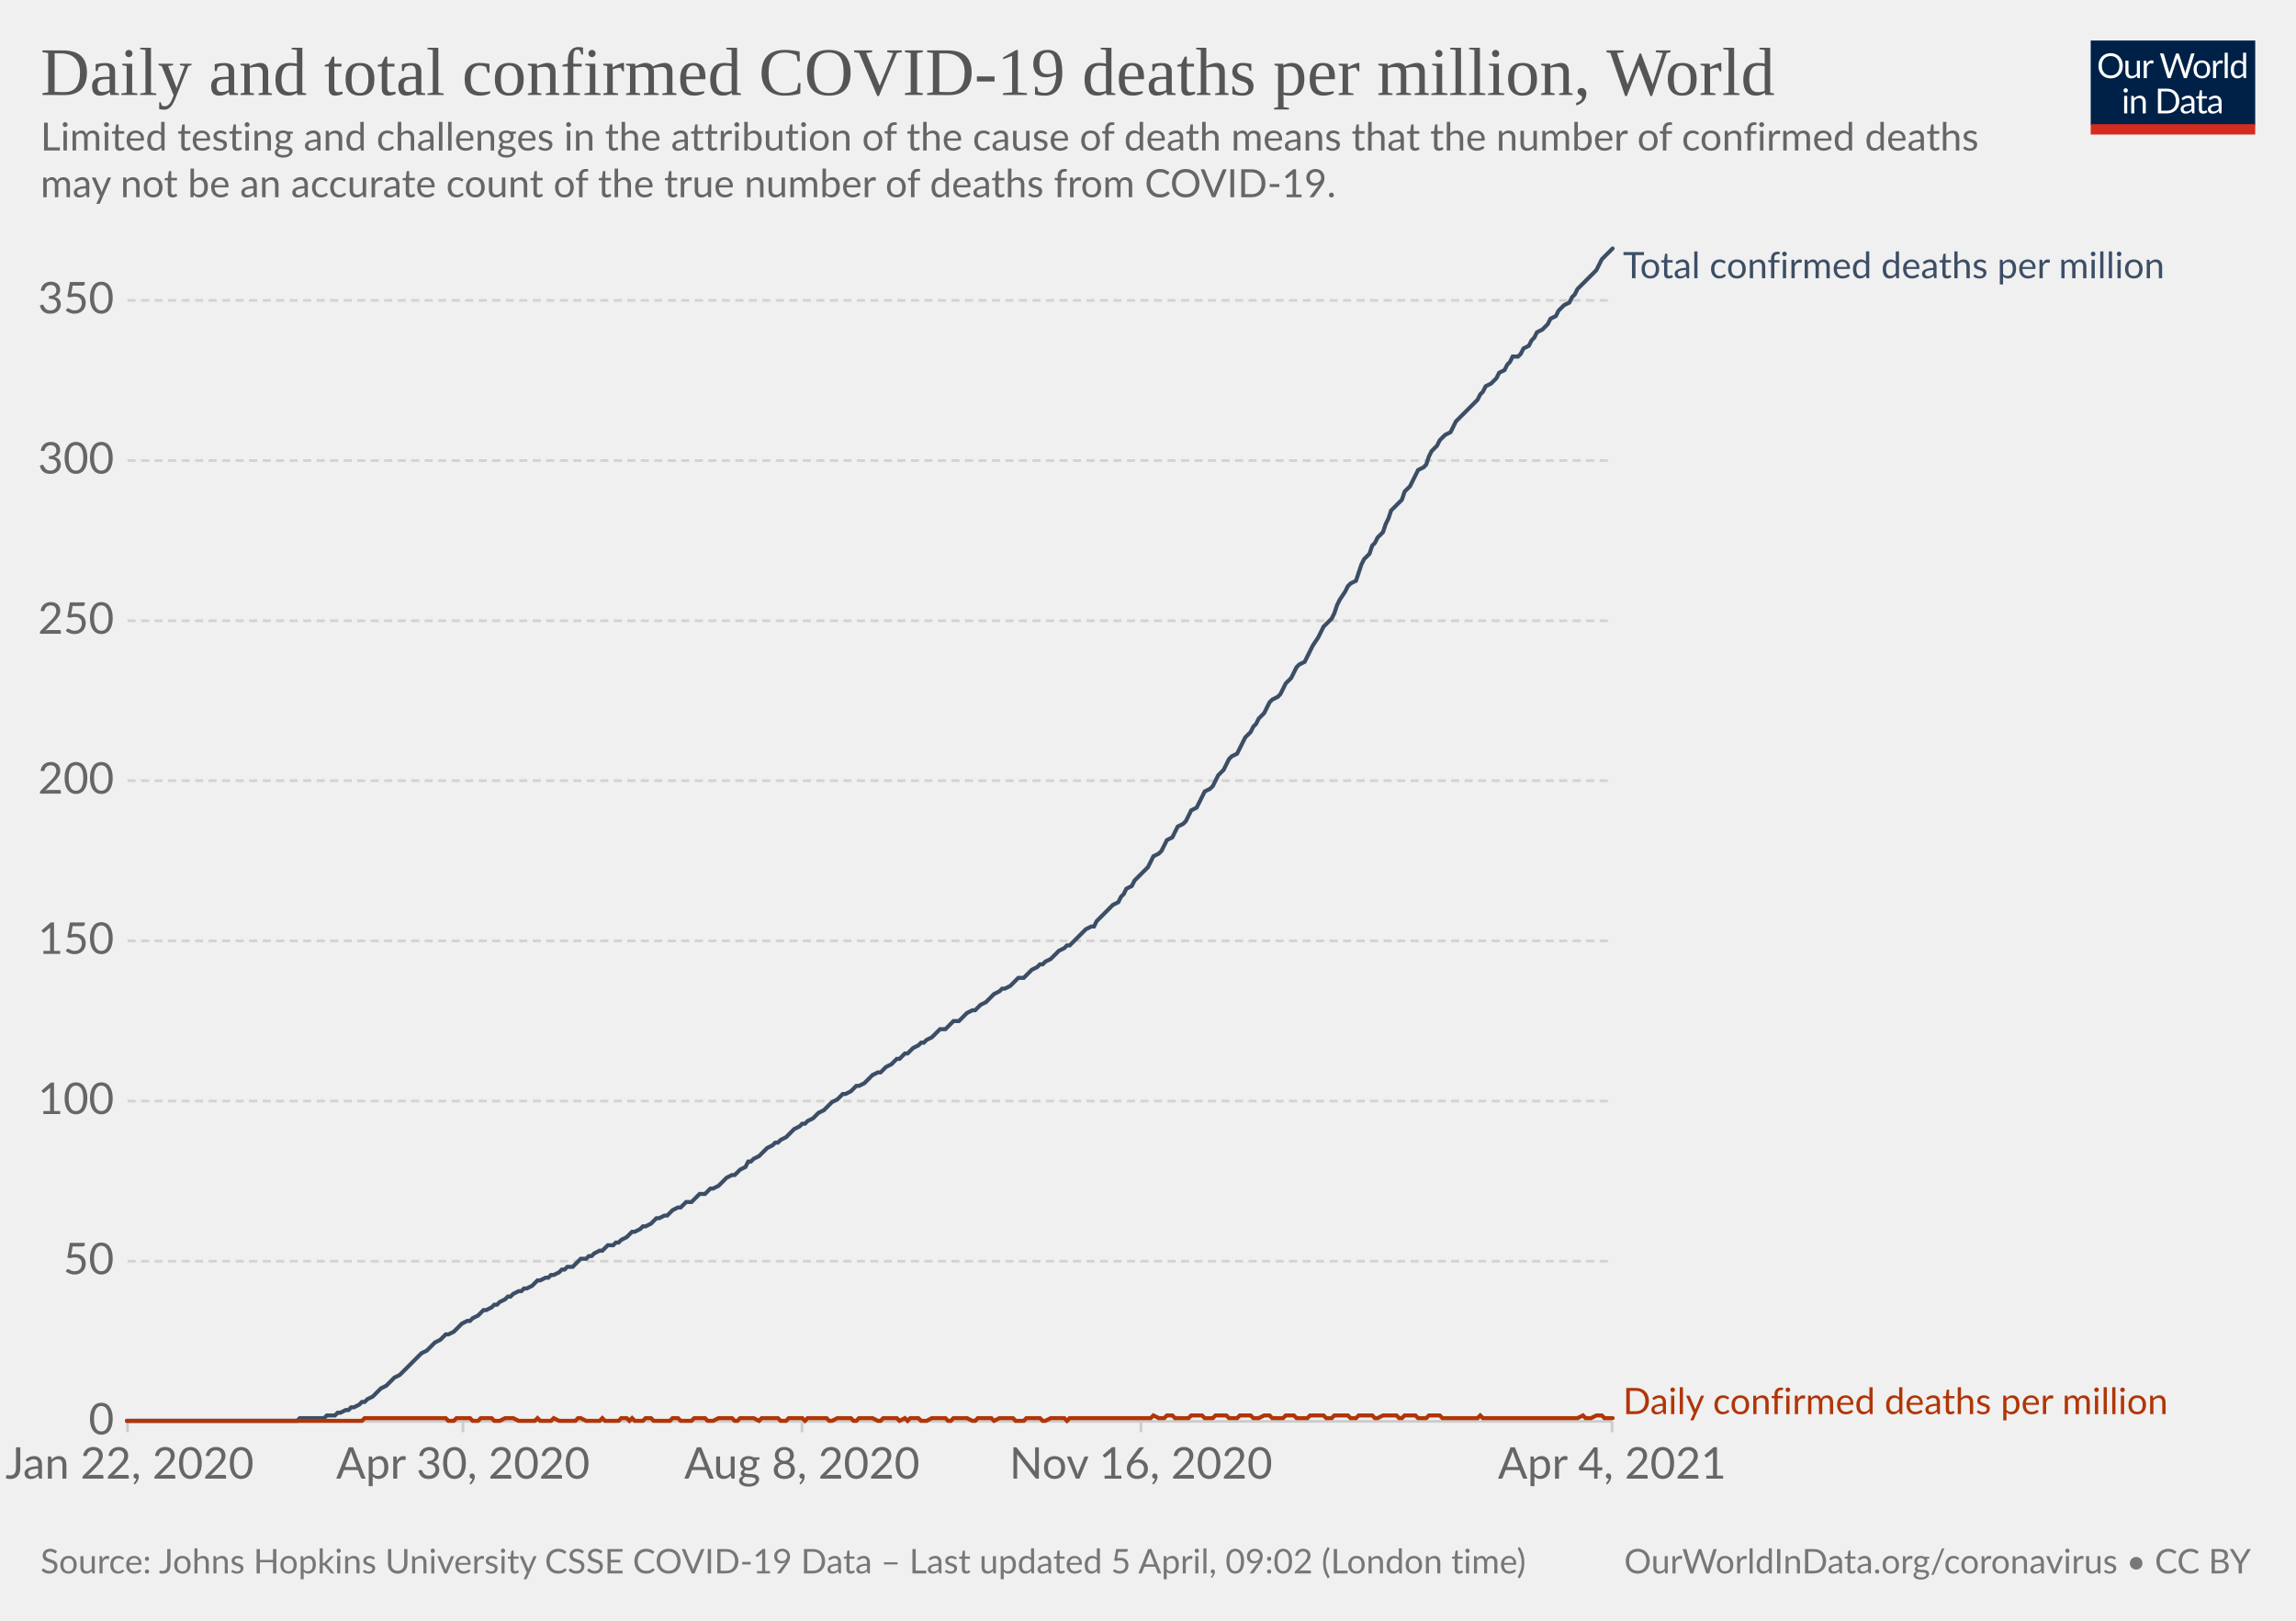
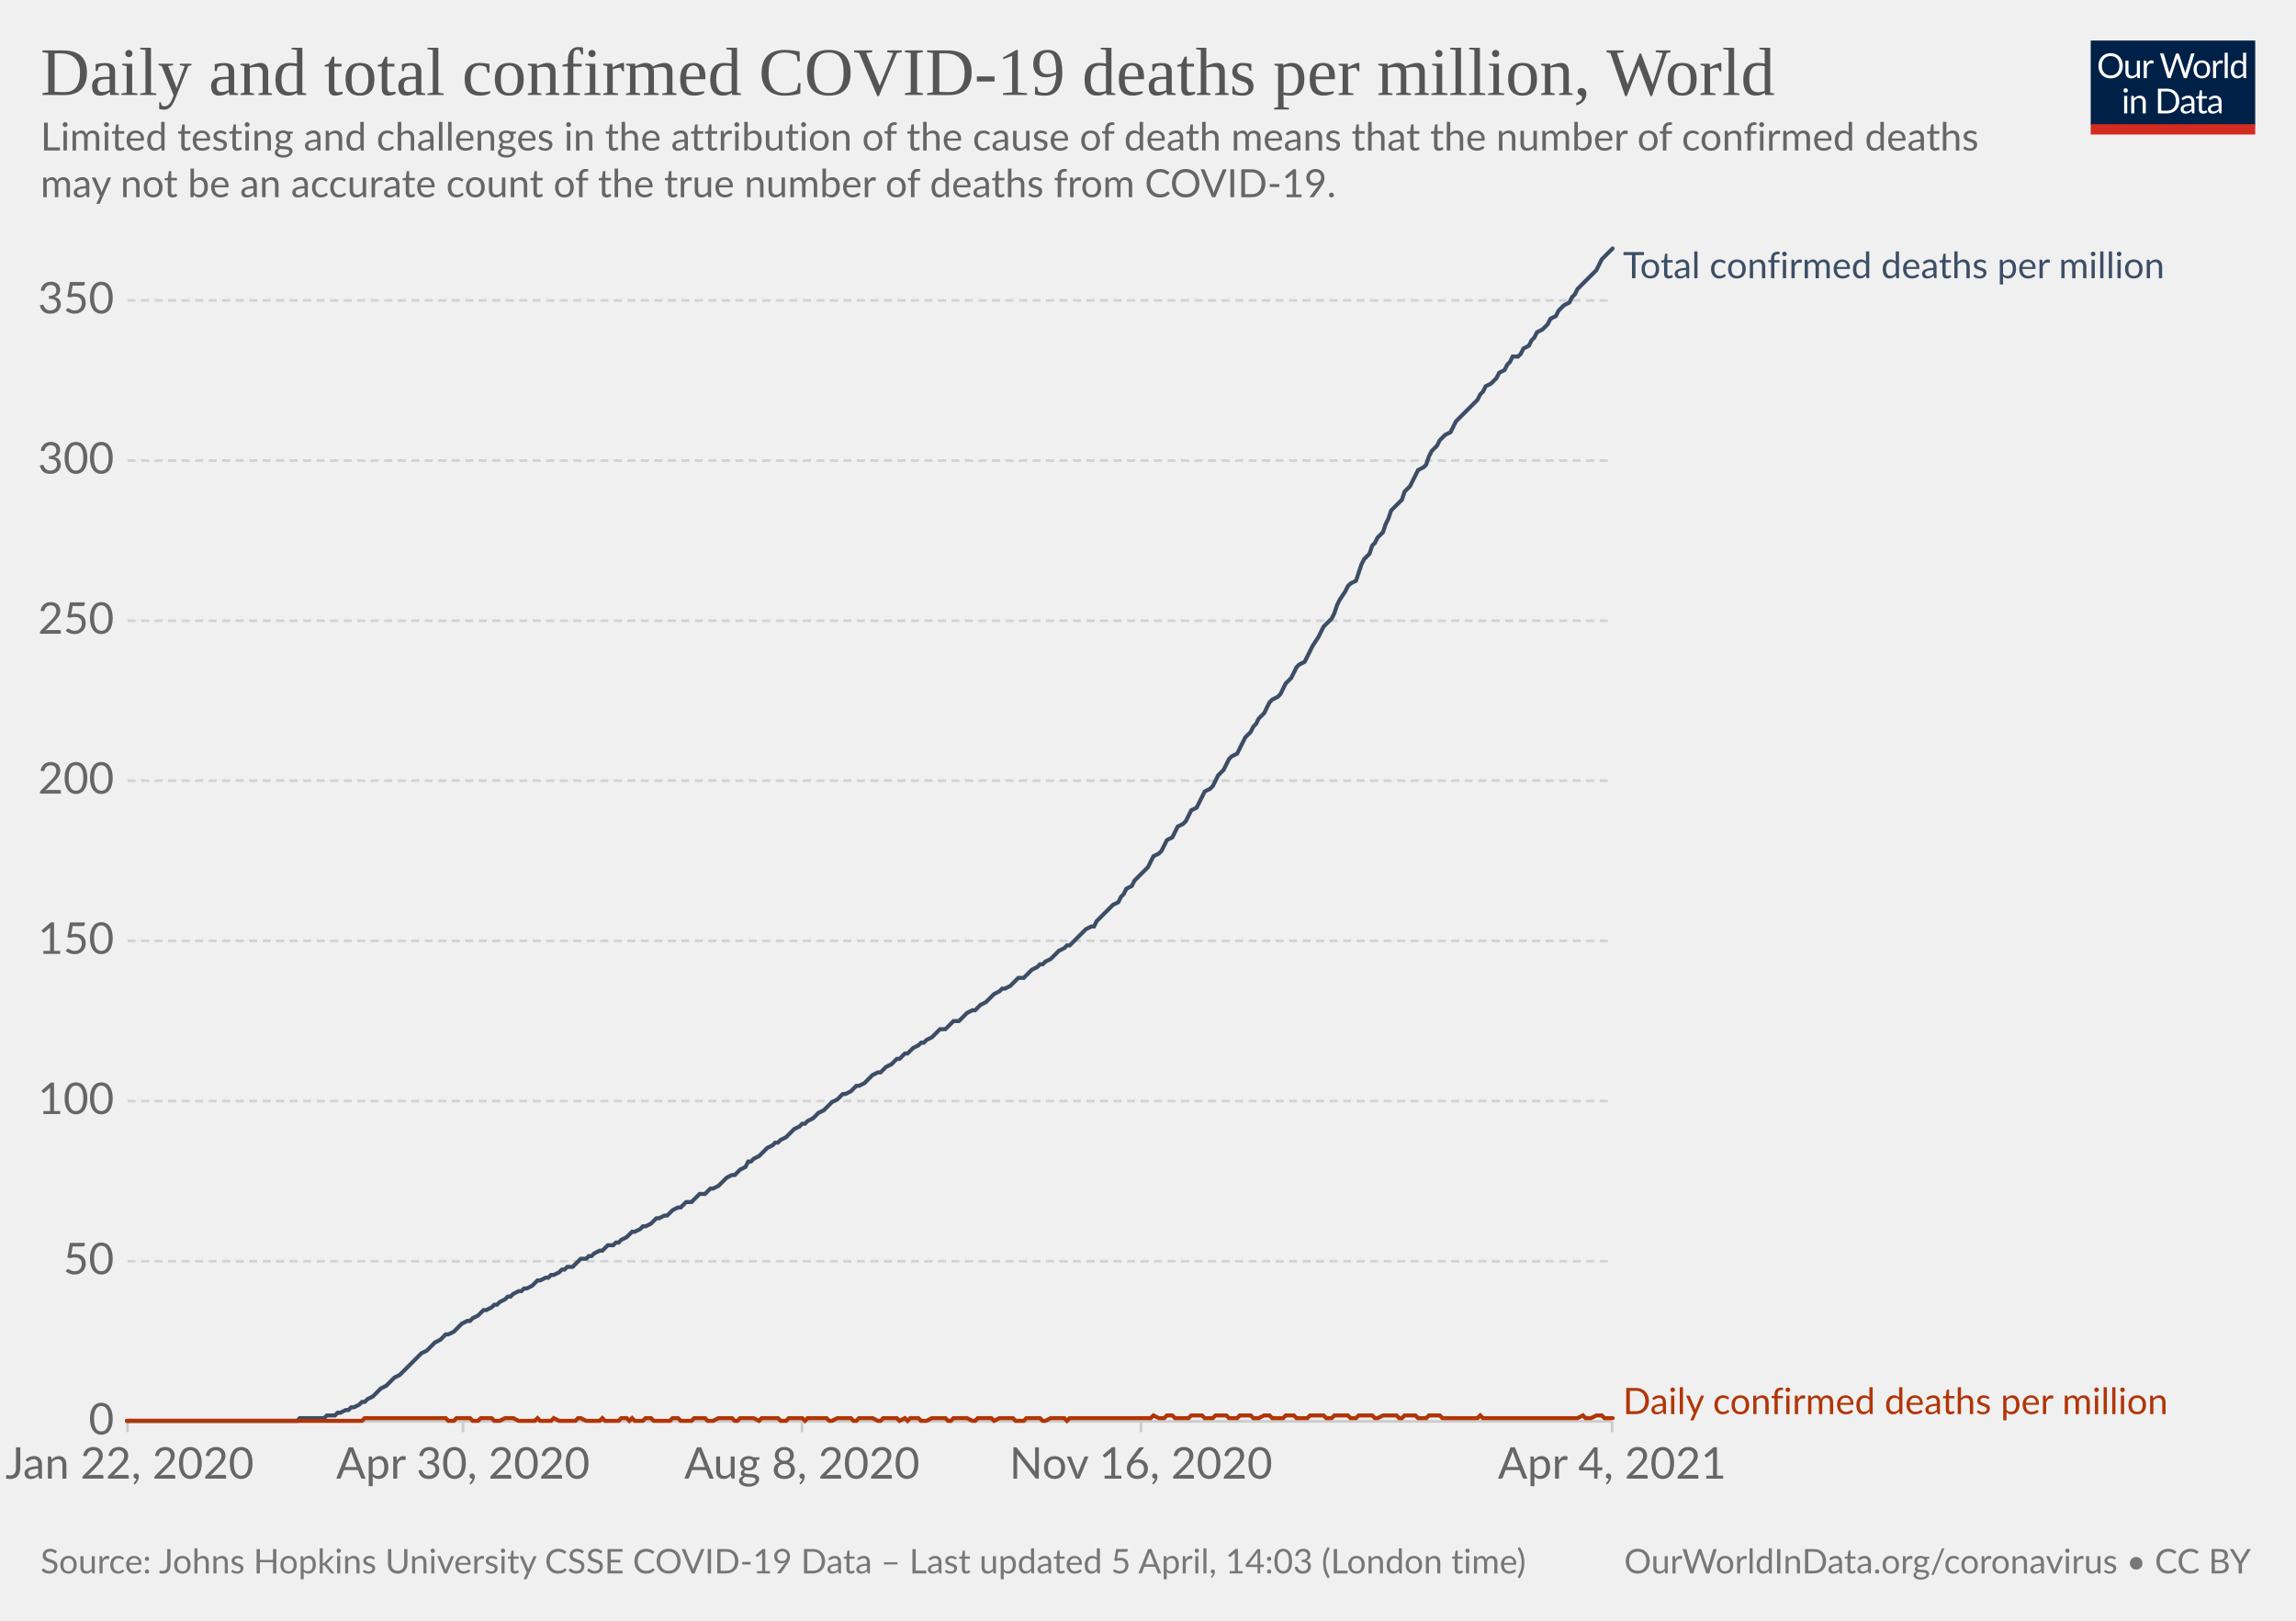
<svg xmlns="http://www.w3.org/2000/svg" version="1.1" style="background-color:#fff;-webkit-font-smoothing:antialiased" width="850" height="600" viewBox="0 0 850 600" font-family="Lato,'Helvetica Neue',Helvetica,Arial,sans-serif" font-size="18" text-rendering="optimizeLegibility">
  <g class="HeaderView">
    <g transform="matrix(.29 0 0 .29 774 15)">
      <svg className="owidLog" width="210" height="120" viewBox="0 0 210 120" fill="none">
        <g clip-path="url(#clip0)">
          <path d="M0 0h210v107.89H0V0z" fill="#002147" />
          <path d="M40.98 32.25c0 2.36-.38 4.53-1.12 6.51a14.26 14.26 0 01-8.1 8.4c-1.9.78-4.02 1.17-6.34 1.17a16.6 16.6 0 01-6.33-1.17 14.31 14.31 0 01-8.08-8.4 18.29 18.29 0 01-1.12-6.51c0-2.36.38-4.53 1.12-6.5.75-1.97 1.8-3.67 3.17-5.1a14.32 14.32 0 014.9-3.34c1.92-.8 4.03-1.19 6.34-1.19 2.32 0 4.43.4 6.34 1.19 1.92.8 3.56 1.9 4.93 3.34a14.87 14.87 0 013.17 5.1 18.1 18.1 0 011.12 6.5zm-4.38 0c0-1.94-.26-3.68-.8-5.22a10.91 10.91 0 00-2.24-3.89 9.68 9.68 0 00-3.52-2.46 11.95 11.95 0 00-4.62-.86c-1.68 0-3.21.28-4.6.86a9.88 9.88 0 00-3.54 2.46 10.91 10.91 0 00-2.24 3.9c-.53 1.53-.8 3.27-.8 5.2 0 1.94.27 3.68.8 5.22a11.17 11.17 0 002.24 3.9 10.01 10.01 0 003.55 2.44c1.38.56 2.9.83 4.6.83s3.24-.27 4.61-.83a9.8 9.8 0 003.52-2.44 11.17 11.17 0 002.25-3.9c.53-1.54.8-3.28.8-5.21zm26.22-6.54V48H60.5c-.56 0-.9-.27-1.05-.81l-.31-2.4a12.45 12.45 0 01-3.26 2.6c-1.2.64-2.58.96-4.13.96-1.22 0-2.3-.2-3.24-.6a6.52 6.52 0 01-2.33-1.7 7.37 7.37 0 01-1.43-2.67c-.3-1.04-.46-2.2-.46-3.45V25.7h3.91v14.22c0 1.68.38 2.99 1.15 3.91.77.93 1.96 1.39 3.54 1.39 1.16 0 2.24-.27 3.23-.82a10.42 10.42 0 002.8-2.28V25.7h3.91zm8.61 4.47a9.94 9.94 0 012.6-3.56 5.64 5.64 0 013.76-1.3c.47 0 .92.05 1.34.15.44.1.83.27 1.17.49l-.3 2.92c-.09.37-.3.55-.66.55-.2 0-.5-.04-.9-.13a6.21 6.21 0 00-3.24.18 4.23 4.23 0 00-1.47.92c-.42.4-.81.9-1.17 1.5-.33.58-.64 1.26-.92 2.02V48H67.7V25.71h2.25c.42 0 .72.08.88.25.16.16.27.44.33.83l.26 3.39zm61.16-13.7L122.75 48h-3.82l-7.99-24.05a21.95 21.95 0 01-.42-1.58 38.36 38.36 0 01-.44 1.58L102.05 48h-3.83L88.4 16.47h3.54c.38 0 .7.1.95.29.26.2.43.43.5.73l6.52 21.9.28 1.28.29 1.46.3-1.46.38-1.27 7.41-21.91c.1-.25.26-.48.51-.69.27-.22.58-.33.95-.33h1.23c.38 0 .69.1.92.29a1.77 1.77 0 01.53.73l7.4 21.9a28.4 28.4 0 01.68 2.62 29.52 29.52 0 01.52-2.61l6.54-21.91a1.31 1.31 0 01.48-.7c.27-.21.58-.32.95-.32h3.32zm9.35 8.88c1.63 0 3.1.27 4.4.82a9.43 9.43 0 015.46 5.94c.5 1.4.74 2.98.74 4.73 0 1.76-.25 3.34-.74 4.75a9.43 9.43 0 01-5.46 5.92c-1.3.52-2.77.79-4.4.79-1.64 0-3.12-.27-4.44-.8a9.42 9.42 0 01-3.35-2.3c-.92-1-1.63-2.2-2.13-3.61-.49-1.41-.73-3-.73-4.75s.24-3.33.73-4.73c.5-1.43 1.2-2.64 2.13-3.63a9.4 9.4 0 013.35-2.31c1.32-.55 2.8-.82 4.44-.82zm0 19.89c2.2 0 3.84-.73 4.93-2.2 1.08-1.48 1.63-3.54 1.63-6.18 0-2.66-.55-4.72-1.63-6.2-1.09-1.49-2.73-2.23-4.93-2.23-1.12 0-2.09.2-2.93.57a5.71 5.71 0 00-2.06 1.65 7.5 7.5 0 00-1.24 2.67c-.26 1.04-.4 2.22-.4 3.54 0 2.64.55 4.7 1.64 6.18 1.1 1.47 2.76 2.2 4.99 2.2zm17.97-15.07a9.94 9.94 0 012.6-3.56 5.64 5.64 0 013.76-1.3c.47 0 .91.05 1.34.15.44.1.83.27 1.16.49l-.28 2.92c-.09.37-.31.55-.66.55-.2 0-.5-.04-.9-.13a6.2 6.2 0 00-3.24.18 4.23 4.23 0 00-1.47.92c-.43.4-.82.9-1.17 1.5a13.1 13.1 0 00-.92 2.02V48h-3.94V25.71h2.24c.43 0 .72.08.88.25.17.16.28.44.33.83l.27 3.39zm15.04-14.59V48h-3.92V15.6h3.92zm19.55 15.43a6.22 6.22 0 00-2.38-2.05 6.7 6.7 0 00-2.86-.6c-2.07 0-3.66.75-4.77 2.23-1.12 1.48-1.68 3.6-1.68 6.33 0 1.46.13 2.7.38 3.74a7.29 7.29 0 001.1 2.56 4.35 4.35 0 001.78 1.45c.7.3 1.5.46 2.4.46 1.29 0 2.41-.3 3.36-.88a9.6 9.6 0 002.67-2.49V31.02zm3.91-15.43V48h-2.33c-.56 0-.9-.27-1.06-.81l-.35-2.71a12.13 12.13 0 01-3.25 2.77 8.28 8.28 0 01-4.23 1.06 7.31 7.31 0 01-6.14-2.9c-.73-.96-1.3-2.15-1.69-3.57a18.35 18.35 0 01.07-9.48 11.29 11.29 0 011.89-3.7 8.7 8.7 0 017.06-3.34 7.96 7.96 0 016.12 2.62V15.59h3.91zM46.61 70.71V93H42.7V70.71h3.91zm.84-7c0 .39-.08.75-.24 1.09a2.81 2.81 0 01-1.52 1.47 2.67 2.67 0 01-2.16 0 2.9 2.9 0 01-1.45-1.47 2.67 2.67 0 010-2.16c.15-.35.35-.65.6-.9.25-.27.53-.47.85-.62a2.67 2.67 0 012.16 0c.35.15.65.35.9.62.27.25.47.55.62.9.16.34.24.7.24 1.08zm7.97 10.24c.49-.54 1-1.04 1.54-1.48a9.85 9.85 0 013.66-1.84 8.96 8.96 0 015.43.35c.94.4 1.72.97 2.33 1.71a7.36 7.36 0 011.43 2.67c.32 1.04.49 2.19.49 3.45V93h-3.94V78.81c0-1.69-.4-3-1.17-3.92-.76-.93-1.93-1.4-3.5-1.4a6.6 6.6 0 00-3.25.83c-1 .56-1.92 1.31-2.77 2.27V93h-3.94V70.71h2.35c.56 0 .9.28 1.04.82l.3 2.42zm57.7 3.3c0 2.36-.37 4.5-1.11 6.44a14.3 14.3 0 01-3.17 4.98 14.1 14.1 0 01-4.93 3.2c-1.9.76-4.02 1.13-6.33 1.13H85.8V61.47h11.77c2.31 0 4.42.39 6.33 1.15a13.8 13.8 0 018.1 8.18 17.75 17.75 0 011.12 6.45zm-4.37 0c0-1.94-.26-3.67-.8-5.2a10.94 10.94 0 00-2.23-3.87 9.57 9.57 0 00-3.53-2.42 12.23 12.23 0 00-4.61-.83h-7.5v24.62h7.5c1.7 0 3.24-.28 4.61-.84a9.7 9.7 0 003.53-2.4 10.94 10.94 0 002.24-3.87c.53-1.53.8-3.26.8-5.2zm19.8 5.72c-1.8.06-3.34.2-4.62.44-1.26.22-2.3.51-3.1.88-.8.36-1.37.8-1.74 1.3-.35.5-.53 1.05-.53 1.67 0 .58.1 1.1.3 1.52a3 3 0 00.76 1.05c.34.27.73.46 1.17.6a6.13 6.13 0 001.45.17 7.28 7.28 0 003.5-.81 11.95 11.95 0 002.82-2.2v-4.62zm-12.65-9.11a12.73 12.73 0 013.98-2.66c1.43-.59 3-.88 4.73-.88 1.25 0 2.36.2 3.33.61a6.81 6.81 0 013.94 4.38c.33 1.04.5 2.19.5 3.43V93h-1.74a1.8 1.8 0 01-.88-.18c-.2-.13-.36-.38-.48-.74l-.44-2.12-1.72 1.46a9.48 9.48 0 01-3.74 1.7c-.69.15-1.46.23-2.3.23-.87 0-1.69-.12-2.45-.35a5.34 5.34 0 01-3.34-2.93 6.64 6.64 0 01-.49-2.64c0-.88.25-1.72.73-2.53a6.33 6.33 0 012.35-2.17c1.09-.63 2.5-1.15 4.25-1.54 1.75-.41 3.89-.65 6.42-.7v-1.75c0-1.73-.37-3.03-1.12-3.91-.75-.9-1.84-1.34-3.28-1.34-.97 0-1.78.12-2.44.37-.64.23-1.2.5-1.7.81l-1.23.82c-.33.23-.67.35-1 .35-.27 0-.5-.07-.69-.2a2.1 2.1 0 01-.48-.53l-.7-1.25zm27.67 19.5c-1.76 0-3.12-.5-4.07-1.48-.94-.98-1.41-2.4-1.41-4.25V74h-2.68a.9.9 0 01-.6-.2c-.16-.14-.24-.36-.24-.66v-1.56l3.65-.46.9-6.89a.9.9 0 01.29-.52.88.88 0 01.62-.22H142v7.67h6.44V74H142v13.38c0 .94.22 1.63.68 2.09.45.45 1.04.68 1.76.68a3.21 3.21 0 001.85-.53l.55-.35c.16-.12.3-.18.41-.18.2 0 .4.13.55.38l1.15 1.87a7.45 7.45 0 01-2.44 1.5 8.53 8.53 0 01-2.95.52zm19.68-10.4c-1.8.07-3.34.21-4.62.45-1.26.22-2.3.51-3.1.88-.8.36-1.37.8-1.74 1.3-.35.5-.53 1.05-.53 1.67 0 .58.1 1.1.3 1.52a2.9 2.9 0 00.76 1.05c.34.27.73.46 1.17.6a6.13 6.13 0 001.45.17 7.3 7.3 0 003.5-.81 12.04 12.04 0 002.82-2.2v-4.62zm-12.65-9.1a12.72 12.72 0 013.99-2.66c1.42-.59 3-.88 4.72-.88 1.25 0 2.36.2 3.33.61a6.81 6.81 0 013.94 4.38c.33 1.04.5 2.19.5 3.43V93h-1.74a1.8 1.8 0 01-.88-.18c-.2-.13-.36-.38-.48-.74l-.44-2.12-1.72 1.46a9.48 9.48 0 01-3.74 1.7c-.69.15-1.46.23-2.3.23-.87 0-1.69-.12-2.45-.35a5.33 5.33 0 01-3.34-2.93 6.62 6.62 0 01-.49-2.64c0-.88.25-1.72.73-2.53a6.33 6.33 0 012.35-2.17c1.09-.63 2.5-1.15 4.25-1.54a31.2 31.2 0 016.42-.7v-1.75c0-1.73-.37-3.03-1.12-3.91-.75-.9-1.84-1.34-3.28-1.34-.97 0-1.78.12-2.44.37-.64.23-1.2.5-1.7.81l-1.22.82c-.34.23-.68.35-1.02.35-.26 0-.49-.07-.68-.2a1.88 1.88 0 01-.48-.53l-.7-1.25zM40.98 32.25c0 2.36-.38 4.53-1.12 6.51a14.26 14.26 0 01-8.1 8.4c-1.9.78-4.02 1.17-6.34 1.17a16.6 16.6 0 01-6.33-1.17 14.31 14.31 0 01-8.08-8.4 18.29 18.29 0 01-1.12-6.51c0-2.36.38-4.53 1.12-6.5.75-1.97 1.8-3.67 3.17-5.1a14.32 14.32 0 014.9-3.34c1.92-.8 4.03-1.19 6.34-1.19 2.32 0 4.43.4 6.34 1.19 1.92.8 3.56 1.9 4.93 3.34a14.87 14.87 0 013.17 5.1 18.1 18.1 0 011.12 6.5zm-4.38 0c0-1.94-.26-3.68-.8-5.22a10.91 10.91 0 00-2.24-3.89 9.68 9.68 0 00-3.52-2.46 11.95 11.95 0 00-4.62-.86c-1.68 0-3.21.28-4.6.86a9.88 9.88 0 00-3.54 2.46 10.91 10.91 0 00-2.24 3.9c-.53 1.53-.8 3.27-.8 5.2 0 1.94.27 3.68.8 5.22a11.17 11.17 0 002.24 3.9 10.01 10.01 0 003.55 2.44c1.38.56 2.9.83 4.6.83s3.24-.27 4.61-.83a9.8 9.8 0 003.52-2.44 11.17 11.17 0 002.25-3.9c.53-1.54.8-3.28.8-5.21zm26.22-6.54V48H60.5c-.56 0-.9-.27-1.05-.81l-.31-2.4a12.45 12.45 0 01-3.26 2.6c-1.2.64-2.58.96-4.13.96-1.22 0-2.3-.2-3.24-.6a6.52 6.52 0 01-2.33-1.7 7.37 7.37 0 01-1.43-2.67c-.3-1.04-.46-2.2-.46-3.45V25.7h3.91v14.22c0 1.68.38 2.99 1.15 3.91.77.93 1.96 1.39 3.54 1.39 1.16 0 2.24-.27 3.23-.82a10.42 10.42 0 002.8-2.28V25.7h3.91zm8.61 4.47a9.94 9.94 0 012.6-3.56 5.64 5.64 0 013.76-1.3c.47 0 .92.05 1.34.15.44.1.83.27 1.17.49l-.3 2.92c-.09.37-.3.55-.66.55-.2 0-.5-.04-.9-.13a6.21 6.21 0 00-3.24.18 4.23 4.23 0 00-1.47.92c-.42.4-.81.9-1.17 1.5-.33.58-.64 1.26-.92 2.02V48H67.7V25.71h2.25c.42 0 .72.08.88.25.16.16.27.44.33.83l.26 3.39zm61.16-13.7L122.75 48h-3.82l-7.99-24.05a21.95 21.95 0 01-.42-1.58 38.36 38.36 0 01-.44 1.58L102.05 48h-3.83L88.4 16.47h3.54c.38 0 .7.1.95.29.26.2.43.43.5.73l6.52 21.9.28 1.28.29 1.46.3-1.46.38-1.27 7.41-21.91c.1-.25.26-.48.51-.69.27-.22.58-.33.95-.33h1.23c.38 0 .69.1.92.29a1.77 1.77 0 01.53.73l7.4 21.9a28.4 28.4 0 01.68 2.62 29.52 29.52 0 01.52-2.61l6.54-21.91a1.31 1.31 0 01.48-.7c.27-.21.58-.32.95-.32h3.32zm9.35 8.88c1.63 0 3.1.27 4.4.82a9.43 9.43 0 015.46 5.94c.5 1.4.74 2.98.74 4.73 0 1.76-.25 3.34-.74 4.75a9.43 9.43 0 01-5.46 5.92c-1.3.52-2.77.79-4.4.79-1.64 0-3.12-.27-4.44-.8a9.42 9.42 0 01-3.35-2.3c-.92-1-1.63-2.2-2.13-3.61-.49-1.41-.73-3-.73-4.75s.24-3.33.73-4.73c.5-1.43 1.2-2.64 2.13-3.63a9.4 9.4 0 013.35-2.31c1.32-.55 2.8-.82 4.44-.82zm0 19.89c2.2 0 3.84-.73 4.93-2.2 1.08-1.48 1.63-3.54 1.63-6.18 0-2.66-.55-4.72-1.63-6.2-1.09-1.49-2.73-2.23-4.93-2.23-1.12 0-2.09.2-2.93.57a5.71 5.71 0 00-2.06 1.65 7.5 7.5 0 00-1.24 2.67c-.26 1.04-.4 2.22-.4 3.54 0 2.64.55 4.7 1.64 6.18 1.1 1.47 2.76 2.2 4.99 2.2zm17.97-15.07a9.94 9.94 0 012.6-3.56 5.64 5.64 0 013.76-1.3c.47 0 .91.05 1.34.15.44.1.83.27 1.16.49l-.28 2.92c-.09.37-.31.55-.66.55-.2 0-.5-.04-.9-.13a6.2 6.2 0 00-3.24.18 4.23 4.23 0 00-1.47.92c-.43.4-.82.9-1.17 1.5a13.1 13.1 0 00-.92 2.02V48h-3.94V25.71h2.24c.43 0 .72.08.88.25.17.16.28.44.33.83l.27 3.39zm15.04-14.59V48h-3.92V15.6h3.92zm19.55 15.43a6.22 6.22 0 00-2.38-2.05 6.7 6.7 0 00-2.86-.6c-2.07 0-3.66.75-4.77 2.23-1.12 1.48-1.68 3.6-1.68 6.33 0 1.46.13 2.7.38 3.74a7.29 7.29 0 001.1 2.56 4.35 4.35 0 001.78 1.45c.7.3 1.5.46 2.4.46 1.29 0 2.41-.3 3.36-.88a9.6 9.6 0 002.67-2.49V31.02zm3.91-15.43V48h-2.33c-.56 0-.9-.27-1.06-.81l-.35-2.71a12.13 12.13 0 01-3.25 2.77 8.28 8.28 0 01-4.23 1.06 7.31 7.31 0 01-6.14-2.9c-.73-.96-1.3-2.15-1.69-3.57a18.35 18.35 0 01.07-9.48 11.29 11.29 0 011.89-3.7 8.7 8.7 0 017.06-3.34 7.96 7.96 0 016.12 2.62V15.59h3.91zM46.61 70.71V93H42.7V70.71h3.91zm.84-7c0 .39-.08.75-.24 1.09a2.81 2.81 0 01-1.52 1.47 2.67 2.67 0 01-2.16 0 2.9 2.9 0 01-1.45-1.47 2.67 2.67 0 010-2.16c.15-.35.35-.65.6-.9.25-.27.53-.47.85-.62a2.67 2.67 0 012.16 0c.35.15.65.35.9.62.27.25.47.55.62.9.16.34.24.7.24 1.08zm7.97 10.24c.49-.54 1-1.04 1.54-1.48a9.85 9.85 0 013.66-1.84 8.96 8.96 0 015.43.35c.94.4 1.72.97 2.33 1.71a7.36 7.36 0 011.43 2.67c.32 1.04.49 2.19.49 3.45V93h-3.94V78.81c0-1.69-.4-3-1.17-3.92-.76-.93-1.93-1.4-3.5-1.4a6.6 6.6 0 00-3.25.83c-1 .56-1.92 1.31-2.77 2.27V93h-3.94V70.71h2.35c.56 0 .9.28 1.04.82l.3 2.42zm57.7 3.3c0 2.36-.37 4.5-1.11 6.44a14.3 14.3 0 01-3.17 4.98 14.1 14.1 0 01-4.93 3.2c-1.9.76-4.02 1.13-6.33 1.13H85.8V61.47h11.77c2.31 0 4.42.39 6.33 1.15a13.8 13.8 0 018.1 8.18 17.75 17.75 0 011.12 6.45zm-4.37 0c0-1.94-.26-3.67-.8-5.2a10.94 10.94 0 00-2.23-3.87 9.57 9.57 0 00-3.53-2.42 12.23 12.23 0 00-4.61-.83h-7.5v24.62h7.5c1.7 0 3.24-.28 4.61-.84a9.7 9.7 0 003.53-2.4 10.94 10.94 0 002.24-3.87c.53-1.53.8-3.26.8-5.2zm19.8 5.72c-1.8.06-3.34.2-4.62.44-1.26.22-2.3.51-3.1.88-.8.36-1.37.8-1.74 1.3-.35.5-.53 1.05-.53 1.67 0 .58.1 1.1.3 1.52a3 3 0 00.76 1.05c.34.27.73.46 1.17.6a6.13 6.13 0 001.45.17 7.28 7.28 0 003.5-.81 11.95 11.95 0 002.82-2.2v-4.62zm-12.65-9.11a12.73 12.73 0 013.98-2.66c1.43-.59 3-.88 4.73-.88 1.25 0 2.36.2 3.33.61a6.81 6.81 0 013.94 4.38c.33 1.04.5 2.19.5 3.43V93h-1.74a1.8 1.8 0 01-.88-.18c-.2-.13-.36-.38-.48-.74l-.44-2.12-1.72 1.46a9.48 9.48 0 01-3.74 1.7c-.69.15-1.46.23-2.3.23-.87 0-1.69-.12-2.45-.35a5.34 5.34 0 01-3.34-2.93 6.64 6.64 0 01-.49-2.64c0-.88.25-1.72.73-2.53a6.33 6.33 0 012.35-2.17c1.09-.63 2.5-1.15 4.25-1.54 1.75-.41 3.89-.65 6.42-.7v-1.75c0-1.73-.37-3.03-1.12-3.91-.75-.9-1.84-1.34-3.28-1.34-.97 0-1.78.12-2.44.37-.64.23-1.2.5-1.7.81l-1.23.82c-.33.23-.67.35-1 .35-.27 0-.5-.07-.69-.2a2.1 2.1 0 01-.48-.53l-.7-1.25zm27.67 19.5c-1.76 0-3.12-.5-4.07-1.48-.94-.98-1.41-2.4-1.41-4.25V74h-2.68a.9.9 0 01-.6-.2c-.16-.14-.24-.36-.24-.66v-1.56l3.65-.46.9-6.89a.9.9 0 01.29-.52.88.88 0 01.62-.22H142v7.67h6.44V74H142v13.38c0 .94.22 1.63.68 2.09.45.45 1.04.68 1.76.68a3.21 3.21 0 001.85-.53l.55-.35c.16-.12.3-.18.41-.18.2 0 .4.13.55.38l1.15 1.87a7.45 7.45 0 01-2.44 1.5 8.53 8.53 0 01-2.95.52zm19.68-10.4c-1.8.07-3.34.21-4.62.45-1.26.22-2.3.51-3.1.88-.8.36-1.37.8-1.74 1.3-.35.5-.53 1.05-.53 1.67 0 .58.1 1.1.3 1.52a2.9 2.9 0 00.76 1.05c.34.27.73.46 1.17.6a6.13 6.13 0 001.45.17 7.3 7.3 0 003.5-.81 12.04 12.04 0 002.82-2.2v-4.62zm-12.65-9.1a12.72 12.72 0 013.99-2.66c1.42-.59 3-.88 4.72-.88 1.25 0 2.36.2 3.33.61a6.81 6.81 0 013.94 4.38c.33 1.04.5 2.19.5 3.43V93h-1.74a1.8 1.8 0 01-.88-.18c-.2-.13-.36-.38-.48-.74l-.44-2.12-1.72 1.46a9.48 9.48 0 01-3.74 1.7c-.69.15-1.46.23-2.3.23-.87 0-1.69-.12-2.45-.35a5.33 5.33 0 01-3.34-2.93 6.62 6.62 0 01-.49-2.64c0-.88.25-1.72.73-2.53a6.33 6.33 0 012.35-2.17c1.09-.63 2.5-1.15 4.25-1.54a31.2 31.2 0 016.42-.7v-1.75c0-1.73-.37-3.03-1.12-3.91-.75-.9-1.84-1.34-3.28-1.34-.97 0-1.78.12-2.44.37-.64.23-1.2.5-1.7.81l-1.22.82c-.34.23-.68.35-1.02.35-.26 0-.49-.07-.68-.2a1.88 1.88 0 01-.48-.53l-.7-1.25zM40.98 32.25c0 2.36-.38 4.53-1.12 6.51a14.26 14.26 0 01-8.1 8.4c-1.9.78-4.02 1.17-6.34 1.17a16.6 16.6 0 01-6.33-1.17 14.31 14.31 0 01-8.08-8.4 18.29 18.29 0 01-1.12-6.51c0-2.36.38-4.53 1.12-6.5.75-1.97 1.8-3.67 3.17-5.1a14.32 14.32 0 014.9-3.34c1.92-.8 4.03-1.19 6.34-1.19 2.32 0 4.43.4 6.34 1.19 1.92.8 3.56 1.9 4.93 3.34a14.87 14.87 0 013.17 5.1 18.1 18.1 0 011.12 6.5zm-4.38 0c0-1.94-.26-3.68-.8-5.22a10.91 10.91 0 00-2.24-3.89 9.68 9.68 0 00-3.52-2.46 11.95 11.95 0 00-4.62-.86c-1.68 0-3.21.28-4.6.86a9.88 9.88 0 00-3.54 2.46 10.91 10.91 0 00-2.24 3.9c-.53 1.53-.8 3.27-.8 5.2 0 1.94.27 3.68.8 5.22a11.17 11.17 0 002.24 3.9 10.01 10.01 0 003.55 2.44c1.38.56 2.9.83 4.6.83s3.24-.27 4.61-.83a9.8 9.8 0 003.52-2.44 11.17 11.17 0 002.25-3.9c.53-1.54.8-3.28.8-5.21zm26.22-6.54V48H60.5c-.56 0-.9-.27-1.05-.81l-.31-2.4a12.45 12.45 0 01-3.26 2.6c-1.2.64-2.58.96-4.13.96-1.22 0-2.3-.2-3.24-.6a6.52 6.52 0 01-2.33-1.7 7.37 7.37 0 01-1.43-2.67c-.3-1.04-.46-2.2-.46-3.45V25.7h3.91v14.22c0 1.68.38 2.99 1.15 3.91.77.93 1.96 1.39 3.54 1.39 1.16 0 2.24-.27 3.23-.82a10.42 10.42 0 002.8-2.28V25.7h3.91zm8.61 4.47a9.94 9.94 0 012.6-3.56 5.64 5.64 0 013.76-1.3c.47 0 .92.05 1.34.15.44.1.83.27 1.17.49l-.3 2.92c-.09.37-.3.55-.66.55-.2 0-.5-.04-.9-.13a6.21 6.21 0 00-3.24.18 4.23 4.23 0 00-1.47.92c-.42.4-.81.9-1.17 1.5-.33.58-.64 1.26-.92 2.02V48H67.7V25.71h2.25c.42 0 .72.08.88.25.16.16.27.44.33.83l.26 3.39zm61.16-13.7L122.75 48h-3.82l-7.99-24.05a21.95 21.95 0 01-.42-1.58 38.36 38.36 0 01-.44 1.58L102.05 48h-3.83L88.4 16.47h3.54c.38 0 .7.1.95.29.26.2.43.43.5.73l6.52 21.9.28 1.28.29 1.46.3-1.46.38-1.27 7.41-21.91c.1-.25.26-.48.51-.69.27-.22.58-.33.95-.33h1.23c.38 0 .69.1.92.29a1.77 1.77 0 01.53.73l7.4 21.9a28.4 28.4 0 01.68 2.62 29.52 29.52 0 01.52-2.61l6.54-21.91a1.31 1.31 0 01.48-.7c.27-.21.58-.32.95-.32h3.32zm9.35 8.88c1.63 0 3.1.27 4.4.82a9.43 9.43 0 015.46 5.94c.5 1.4.74 2.98.74 4.73 0 1.76-.25 3.34-.74 4.75a9.43 9.43 0 01-5.46 5.92c-1.3.52-2.77.79-4.4.79-1.64 0-3.12-.27-4.44-.8a9.42 9.42 0 01-3.35-2.3c-.92-1-1.63-2.2-2.13-3.61-.49-1.41-.73-3-.73-4.75s.24-3.33.73-4.73c.5-1.43 1.2-2.64 2.13-3.63a9.4 9.4 0 013.35-2.31c1.32-.55 2.8-.82 4.44-.82zm0 19.89c2.2 0 3.84-.73 4.93-2.2 1.08-1.48 1.63-3.54 1.63-6.18 0-2.66-.55-4.72-1.63-6.2-1.09-1.49-2.73-2.23-4.93-2.23-1.12 0-2.09.2-2.93.57a5.71 5.71 0 00-2.06 1.65 7.5 7.5 0 00-1.24 2.67c-.26 1.04-.4 2.22-.4 3.54 0 2.64.55 4.7 1.64 6.18 1.1 1.47 2.76 2.2 4.99 2.2zm17.97-15.07a9.94 9.94 0 012.6-3.56 5.64 5.64 0 013.76-1.3c.47 0 .91.05 1.34.15.44.1.83.27 1.16.49l-.28 2.92c-.09.37-.31.55-.66.55-.2 0-.5-.04-.9-.13a6.2 6.2 0 00-3.24.18 4.23 4.23 0 00-1.47.92c-.43.4-.82.9-1.17 1.5a13.1 13.1 0 00-.92 2.02V48h-3.94V25.71h2.24c.43 0 .72.08.88.25.17.16.28.44.33.83l.27 3.39zm15.04-14.59V48h-3.92V15.6h3.92zm19.55 15.43a6.22 6.22 0 00-2.38-2.05 6.7 6.7 0 00-2.86-.6c-2.07 0-3.66.75-4.77 2.23-1.12 1.48-1.68 3.6-1.68 6.33 0 1.46.13 2.7.38 3.74a7.29 7.29 0 001.1 2.56 4.35 4.35 0 001.78 1.45c.7.3 1.5.46 2.4.46 1.29 0 2.41-.3 3.36-.88a9.6 9.6 0 002.67-2.49V31.02zm3.91-15.43V48h-2.33c-.56 0-.9-.27-1.06-.81l-.35-2.71a12.13 12.13 0 01-3.25 2.77 8.28 8.28 0 01-4.23 1.06 7.31 7.31 0 01-6.14-2.9c-.73-.96-1.3-2.15-1.69-3.57a18.35 18.35 0 01.07-9.48 11.29 11.29 0 011.89-3.7 8.7 8.7 0 017.06-3.34 7.96 7.96 0 016.12 2.62V15.59h3.91zM46.61 70.71V93H42.7V70.71h3.91zm.84-7c0 .39-.08.75-.24 1.09a2.81 2.81 0 01-1.52 1.47 2.67 2.67 0 01-2.16 0 2.9 2.9 0 01-1.45-1.47 2.67 2.67 0 010-2.16c.15-.35.35-.65.6-.9.25-.27.53-.47.85-.62a2.67 2.67 0 012.16 0c.35.15.65.35.9.62.27.25.47.55.62.9.16.34.24.7.24 1.08zm7.97 10.24c.49-.54 1-1.04 1.54-1.48a9.85 9.85 0 013.66-1.84 8.96 8.96 0 015.43.35c.94.4 1.72.97 2.33 1.71a7.36 7.36 0 011.43 2.67c.32 1.04.49 2.19.49 3.45V93h-3.94V78.81c0-1.69-.4-3-1.17-3.92-.76-.93-1.93-1.4-3.5-1.4a6.6 6.6 0 00-3.25.83c-1 .56-1.92 1.31-2.77 2.27V93h-3.94V70.71h2.35c.56 0 .9.28 1.04.82l.3 2.42zm57.7 3.3c0 2.36-.37 4.5-1.11 6.44a14.3 14.3 0 01-3.17 4.98 14.1 14.1 0 01-4.93 3.2c-1.9.76-4.02 1.13-6.33 1.13H85.8V61.47h11.77c2.31 0 4.42.39 6.33 1.15a13.8 13.8 0 018.1 8.18 17.75 17.75 0 011.12 6.45zm-4.37 0c0-1.94-.26-3.67-.8-5.2a10.94 10.94 0 00-2.23-3.87 9.57 9.57 0 00-3.53-2.42 12.23 12.23 0 00-4.61-.83h-7.5v24.62h7.5c1.7 0 3.24-.28 4.61-.84a9.7 9.7 0 003.53-2.4 10.94 10.94 0 002.24-3.87c.53-1.53.8-3.26.8-5.2zm19.8 5.72c-1.8.06-3.34.2-4.62.44-1.26.22-2.3.51-3.1.88-.8.36-1.37.8-1.74 1.3-.35.5-.53 1.05-.53 1.67 0 .58.1 1.1.3 1.52a3 3 0 00.76 1.05c.34.27.73.46 1.17.6a6.13 6.13 0 001.45.17 7.28 7.28 0 003.5-.81 11.95 11.95 0 002.82-2.2v-4.62zm-12.65-9.11a12.73 12.73 0 013.98-2.66c1.43-.59 3-.88 4.73-.88 1.25 0 2.36.2 3.33.61a6.81 6.81 0 013.94 4.38c.33 1.04.5 2.19.5 3.43V93h-1.74a1.8 1.8 0 01-.88-.18c-.2-.13-.36-.38-.48-.74l-.44-2.12-1.72 1.46a9.48 9.48 0 01-3.74 1.7c-.69.15-1.46.23-2.3.23-.87 0-1.69-.12-2.45-.35a5.34 5.34 0 01-3.34-2.93 6.64 6.64 0 01-.49-2.64c0-.88.25-1.72.73-2.53a6.33 6.33 0 012.35-2.17c1.09-.63 2.5-1.15 4.25-1.54 1.75-.41 3.89-.65 6.42-.7v-1.75c0-1.73-.37-3.03-1.12-3.91-.75-.9-1.84-1.34-3.28-1.34-.97 0-1.78.12-2.44.37-.64.23-1.2.5-1.7.81l-1.23.82c-.33.23-.67.35-1 .35-.27 0-.5-.07-.69-.2a2.1 2.1 0 01-.48-.53l-.7-1.25zm27.67 19.5c-1.76 0-3.12-.5-4.07-1.48-.94-.98-1.41-2.4-1.41-4.25V74h-2.68a.9.9 0 01-.6-.2c-.16-.14-.24-.36-.24-.66v-1.56l3.65-.46.9-6.89a.9.9 0 01.29-.52.88.88 0 01.62-.22H142v7.67h6.44V74H142v13.38c0 .94.22 1.63.68 2.09.45.45 1.04.68 1.76.68a3.21 3.21 0 001.85-.53l.55-.35c.16-.12.3-.18.41-.18.2 0 .4.13.55.38l1.15 1.87a7.45 7.45 0 01-2.44 1.5 8.53 8.53 0 01-2.95.52zm19.68-10.4c-1.8.07-3.34.21-4.62.45-1.26.22-2.3.51-3.1.88-.8.36-1.37.8-1.74 1.3-.35.5-.53 1.05-.53 1.67 0 .58.1 1.1.3 1.52a2.9 2.9 0 00.76 1.05c.34.27.73.46 1.17.6a6.13 6.13 0 001.45.17 7.3 7.3 0 003.5-.81 12.04 12.04 0 002.82-2.2v-4.62zm-12.65-9.1a12.72 12.72 0 013.99-2.66c1.42-.59 3-.88 4.72-.88 1.25 0 2.36.2 3.33.61a6.81 6.81 0 013.94 4.38c.33 1.04.5 2.19.5 3.43V93h-1.74a1.8 1.8 0 01-.88-.18c-.2-.13-.36-.38-.48-.74l-.44-2.12-1.72 1.46a9.48 9.48 0 01-3.74 1.7c-.69.15-1.46.23-2.3.23-.87 0-1.69-.12-2.45-.35a5.33 5.33 0 01-3.34-2.93 6.62 6.62 0 01-.49-2.64c0-.88.25-1.72.73-2.53a6.33 6.33 0 012.35-2.17c1.09-.63 2.5-1.15 4.25-1.54a31.2 31.2 0 016.42-.7v-1.75c0-1.73-.37-3.03-1.12-3.91-.75-.9-1.84-1.34-3.28-1.34-.97 0-1.78.12-2.44.37-.64.23-1.2.5-1.7.81l-1.22.82c-.34.23-.68.35-1.02.35-.26 0-.49-.07-.68-.2a1.88 1.88 0 01-.48-.53l-.7-1.25z" fill="#fff" />
          <path fill="#D42B21" d="M0 106.79h210V120H0z" />
        </g>
        <defs>
          <clipPath id="clip0">
            <path fill="#fff" d="M0 0h210v120H0z" />
          </clipPath>
        </defs>
      </svg>
    </g>
    <a href="https://ourworldindata.org/grapher/total-daily-covid-deaths-per-million?country=~OWID_WRL" target="_blank" rel="noopener" font-family="&quot;Playfair Display&quot;,Georgia,&quot;Times New Roman&quot;,serif">
      <text font-size="25.2" x="15" y="35.2" fill="#555">
        <tspan x="15" y="35.16">Daily and total confirmed COVID-19 deaths per million, World</tspan>
      </text>
    </a>
    <text font-size="14.4" x="15" y="55.7" fill="#666">
      <tspan x="15" y="55.72">Limited testing and challenges in the attribution of the cause of death means that the number of confirmed deaths</tspan>
      <tspan x="15" y="73">may not be an accurate count of the true number of deaths from COVID-19.</tspan>
    </text>
  </g>
  <g class="LineChart">
    <defs>
      <clipPath id="a">
        <path d="M37.22 74.2h830v910.4h-830z" />
      </clipPath>
    </defs>
    <g class="DualAxisView">
      <g class="HorizontalAxis">
        <path stroke="#ccc" d="M47.2 526.2v4M171.4 526.2v4M296.9 526.2v4M422.4 526.2v4M596.8 526.2v4" />
        <text x="48" y="547.4" fill="#666" text-anchor="middle" font-size="16.2">Jan 22, 2020</text>
        <text x="171.4" y="547.4" fill="#666" text-anchor="middle" font-size="16.2">Apr 30, 2020</text>
        <text x="296.9" y="547.4" fill="#666" text-anchor="middle" font-size="16.2">Aug 8, 2020</text>
        <text x="422.4" y="547.4" fill="#666" text-anchor="middle" font-size="16.2">Nov 16, 2020</text>
        <text x="596.8" y="547.4" fill="#666" text-anchor="middle" font-size="16.2">Apr 4, 2021</text>
      </g>
      <g class="VerticalAxis" fill="#666" dominant-baseline="middle" text-anchor="end" font-size="16.2">
        <text x="42.22" y="526.2">0</text>
        <text x="42.22" y="466.9">50</text>
        <text x="42.22" y="407.6">100</text>
        <text x="42.22" y="348.3">150</text>
        <text x="42.22" y="289">200</text>
        <text x="42.22" y="229.8">250</text>
        <text x="42.22" y="170.5">300</text>
        <text x="42.22" y="111.2">350</text>
      </g>
      <g class="AxisGridLines horizontalLines">
        <path stroke="#ccc" d="M47.22 526.2h549.61" />
        <path stroke="#d3d3d3" stroke-dasharray="3,2" d="M47.22 466.9h549.61M47.22 407.6h549.61M47.22 348.3h549.61M47.22 289h549.61M47.22 229.8h549.61M47.22 170.5h549.61M47.22 111.2h549.61" />
      </g>
    </g>
    <g clip-path="url(#a)">
      <g class="LineLabels" cursor="default">
        <g class="legendMark">
          <text font-size="13.5" x="600.8" y="103" fill="#3C4E66">
            <tspan x="600.83" y="103">Total confirmed deaths per million</tspan>
          </text>
        </g>
        <g class="legendMark">
          <text font-size="13.5" x="600.8" y="523.5" fill="#B13507">
            <tspan x="600.83" y="523.5">Daily confirmed deaths per million</tspan>
          </text>
        </g>
      </g>
      <g class="Lines">
        <g>
          <path stroke-linecap="round" stroke="#ddd" d="M47 526h63l1-1h9l1-1h3l1-1h1l2-1h1l1-1h1l2-1 1-1h1l1-1 2-1 1-1 1-1 1-1 2-1 1-1 1-1 1-1 2-1 1-1 1-1 1-1 2-2 1-1 1-1 1-1 2-1 1-1 1-1 1-1 2-1 1-1 1-1h1l2-1 1-1 1-1 1-1 2-1h1l1-1 2-1 1-1 1-1h1l2-1 1-1h1l1-1 2-1 1-1h1l1-1 2-1h1l1-1h1l2-1 1-1 1-1h1l2-1h1l1-1h1l2-1 1-1h1l1-1h2l1-1 1-1 1-1h2l1-1h1l1-1 2-1h1l1-1 1-1h2l1-1h1l1-1 2-1 1-1 1-1h1l2-1 1-1h1l2-1 1-1 1-1h1l2-1h1l1-1 1-1 2-1h1l1-1 1-1h2l1-1 1-1 1-1h2l1-1 1-1h1l2-1 1-1 1-1 1-1 2-1h1l1-1 1-1 2-1 1-2h1l1-1 2-1 1-1 1-1 1-1 2-1 1-1h1l1-1 2-1 1-1 1-1 1-1 2-1 1-1h1l1-1 2-1 1-1 1-1 2-1 1-1 1-1 1-1 2-1 1-1 1-1h1l2-1 1-1 1-1h1l2-1 1-1 1-1 1-1 2-1h1l1-1 1-1 2-1 1-1 1-1h1l2-2h1l1-1 1-1 2-1 1-1h1l1-1 2-1 1-1 1-1 1-1h2l1-1 1-1 1-1h2l1-1 1-1 1-1 2-1h1l1-1 1-1 2-1 1-1 1-1 1-1 2-1 1-1h1l2-1 1-1 1-1 1-1h2l1-1 1-1 1-1 2-1 1-1h1l1-1 2-1 1-1 1-1 1-1 2-1 1-1h1l1-1 2-2 1-1 1-1 1-1 2-1h1l1-2 1-1 2-2 1-1 1-1 1-1 2-1 1-2 1-1 1-2 2-1 1-2 1-1 1-1 2-2 1-1 1-2 1-2 2-1 1-1 1-2 1-2 2-1 1-2 1-2 2-1 1-1 1-2 1-2 2-1 1-2 1-2 1-2 2-1 1-1 1-2 1-2 2-2 1-2 1-2 1-1 2-1 1-2 1-2 1-2 2-2 1-2 1-1 1-2 2-2 1-2 1-2 1-1 2-1 1-1 1-2 1-2 2-2 1-2 1-2 1-1 2-1 1-2 1-2 1-2 2-3 1-2 1-2 1-1 2-2 1-2 1-3 1-2 2-3 1-2 1-1 2-1 1-3 1-3 1-2 2-2 1-3 1-1 1-2 2-2 1-3 1-2 1-3 2-2 1-1 1-1 1-3 2-2 1-2 1-2 1-2 2-1 1-1 1-3 1-2 2-2 1-2 1-1 1-1 2-1 1-2 1-2 1-1 2-2 1-1 1-1 1-1 2-2 1-2 1-1 1-2 2-1 1-1 1-1 1-2 2-1 1-2 1-1 1-2h2l1-1 1-2 2-1 1-2 1-1 1-2 2-1 1-1 1-1 1-2 2-1 1-2 1-1 1-1 2-1 1-2 1-1 1-2 2-2 1-1 1-1 1-1 2-2 1-2 1-2 1-1 2-2 1-1" fill="none" stroke-width="1" />
        </g>
        <g>
          <path stroke-linecap="round" stroke="#ddd" d="M47 526h87l1-1h30l1 1h2l1-1h5l1 1h2l1-1h4l1 1h2l2-1h3l2 1h6l1-1 1 1h4l1-1 2 1h6l1-1h1l2 1h5l1-1 1 1h5l1-1h2l1 1 1-1 1 1h3l1-1h2l1 1h6l1-1h2l1 1h4l1-1h4l1 1h2l2-1h5l1 1h1l1-1h5l2 1 1-1h6l1 1h2l1-1h5l1 1 1-1h7l1 1h1l2-1h5l1 1h1l1-1h5l2 1h1l1-1h5l1 1 2-1 1 1 1-1h3l1 1h2l2-1h5l1 1h1l1-1h5l2 1h1l1-1h5l1 1 2-1h5l1 1h3l1-1h5l1 1h1l2-1h5l1 1 1-1h30l1-1 2 1h2l1-1h2l1 1h5l1-1h4l1 1h3l1-1h4l1 1h3l1-1h4l1 1h2l2-1h2l1 1h4l1-1h3l1 1h4l1-1h5l1 1h2l1-1h5l1 1h2l1-1h5l1 1h1l2-1h5l1 1h1l1-1h4l1 1h3l1-1h4l1 1h13l1-1 1 1h35l2-1 1 1h2l2-1h2l1 1h3" fill="none" stroke-width="1" />
        </g>
        <g>
          <path stroke="#3C4E66" stroke-linecap="round" d="M47 526h63l1-1h9l1-1h3l1-1h1l2-1h1l1-1h1l2-1 1-1h1l1-1 2-1 1-1 1-1 1-1 2-1 1-1 1-1 1-1 2-1 1-1 1-1 1-1 2-2 1-1 1-1 1-1 2-1 1-1 1-1 1-1 2-1 1-1 1-1h1l2-1 1-1 1-1 1-1 2-1h1l1-1 2-1 1-1 1-1h1l2-1 1-1h1l1-1 2-1 1-1h1l1-1 2-1h1l1-1h1l2-1 1-1 1-1h1l2-1h1l1-1h1l2-1 1-1h1l1-1h2l1-1 1-1 1-1h2l1-1h1l1-1 2-1h1l1-1 1-1h2l1-1h1l1-1 2-1 1-1 1-1h1l2-1 1-1h1l2-1 1-1 1-1h1l2-1h1l1-1 1-1 2-1h1l1-1 1-1h2l1-1 1-1 1-1h2l1-1 1-1h1l2-1 1-1 1-1 1-1 2-1h1l1-1 1-1 2-1 1-2h1l1-1 2-1 1-1 1-1 1-1 2-1 1-1h1l1-1 2-1 1-1 1-1 1-1 2-1 1-1h1l1-1 2-1 1-1 1-1 2-1 1-1 1-1 1-1 2-1 1-1 1-1h1l2-1 1-1 1-1h1l2-1 1-1 1-1 1-1 2-1h1l1-1 1-1 2-1 1-1 1-1h1l2-2h1l1-1 1-1 2-1 1-1h1l1-1 2-1 1-1 1-1 1-1h2l1-1 1-1 1-1h2l1-1 1-1 1-1 2-1h1l1-1 1-1 2-1 1-1 1-1 1-1 2-1 1-1h1l2-1 1-1 1-1 1-1h2l1-1 1-1 1-1 2-1 1-1h1l1-1 2-1 1-1 1-1 1-1 2-1 1-1h1l1-1 2-2 1-1 1-1 1-1 2-1h1l1-2 1-1 2-2 1-1 1-1 1-1 2-1 1-2 1-1 1-2 2-1 1-2 1-1 1-1 2-2 1-1 1-2 1-2 2-1 1-1 1-2 1-2 2-1 1-2 1-2 2-1 1-1 1-2 1-2 2-1 1-2 1-2 1-2 2-1 1-1 1-2 1-2 2-2 1-2 1-2 1-1 2-1 1-2 1-2 1-2 2-2 1-2 1-1 1-2 2-2 1-2 1-2 1-1 2-1 1-1 1-2 1-2 2-2 1-2 1-2 1-1 2-1 1-2 1-2 1-2 2-3 1-2 1-2 1-1 2-2 1-2 1-3 1-2 2-3 1-2 1-1 2-1 1-3 1-3 1-2 2-2 1-3 1-1 1-2 2-2 1-3 1-2 1-3 2-2 1-1 1-1 1-3 2-2 1-2 1-2 1-2 2-1 1-1 1-3 1-2 2-2 1-2 1-1 1-1 2-1 1-2 1-2 1-1 2-2 1-1 1-1 1-1 2-2 1-2 1-1 1-2 2-1 1-1 1-1 1-2 2-1 1-2 1-1 1-2h2l1-1 1-2 2-1 1-2 1-1 1-2 2-1 1-1 1-1 1-2 2-1 1-2 1-1 1-1 2-1 1-2 1-1 1-2 2-2 1-1 1-1 1-1 2-2 1-2 1-2 1-1 2-2 1-1" fill="none" stroke-width="1.5" />
        </g>
        <g>
          <path stroke="#B13507" stroke-linecap="round" d="M47 526h87l1-1h30l1 1h2l1-1h5l1 1h2l1-1h4l1 1h2l2-1h3l2 1h6l1-1 1 1h4l1-1 2 1h6l1-1h1l2 1h5l1-1 1 1h5l1-1h2l1 1 1-1 1 1h3l1-1h2l1 1h6l1-1h2l1 1h4l1-1h4l1 1h2l2-1h5l1 1h1l1-1h5l2 1 1-1h6l1 1h2l1-1h5l1 1 1-1h7l1 1h1l2-1h5l1 1h1l1-1h5l2 1h1l1-1h5l1 1 2-1 1 1 1-1h3l1 1h2l2-1h5l1 1h1l1-1h5l2 1h1l1-1h5l1 1 2-1h5l1 1h3l1-1h5l1 1h1l2-1h5l1 1 1-1h30l1-1 2 1h2l1-1h2l1 1h5l1-1h4l1 1h3l1-1h4l1 1h3l1-1h4l1 1h2l2-1h2l1 1h4l1-1h3l1 1h4l1-1h5l1 1h2l1-1h5l1 1h2l1-1h5l1 1h1l2-1h5l1 1h1l1-1h4l1 1h3l1-1h4l1 1h13l1-1 1 1h35l2-1 1 1h2l2-1h2l1 1h3" fill="none" stroke-width="1.5" />
        </g>
      </g>
    </g>
  </g>
  <g class="SourcesFooter" fill="#777">
    <g fill="#777">
      <text font-size="12.6" x="15" y="582.5">
-         <tspan x="15" y="582.48">Source: Johns Hopkins University CSSE COVID-19 Data – Last updated 5 April, 09:02 (London time)</tspan>
+         <tspan x="15" y="582.48">Source: Johns Hopkins University CSSE COVID-19 Data – Last updated 5 April, 14:03 (London time)</tspan>
      </text>
    </g>
    <text font-size="12.6" x="601.3" y="582.5">
      <tspan x="601.27" y="582.48">
        <a target="_blank" href="https://ourworldindata.org/coronavirus" fill="#777">OurWorldInData.org/coronavirus</a> • <a class="cclogo" href="http://creativecommons.org/licenses/by/4.0/deed.en_US" target="_blank" fill="#777">CC BY</a>
      </tspan>
    </text>
  </g>
</svg>
